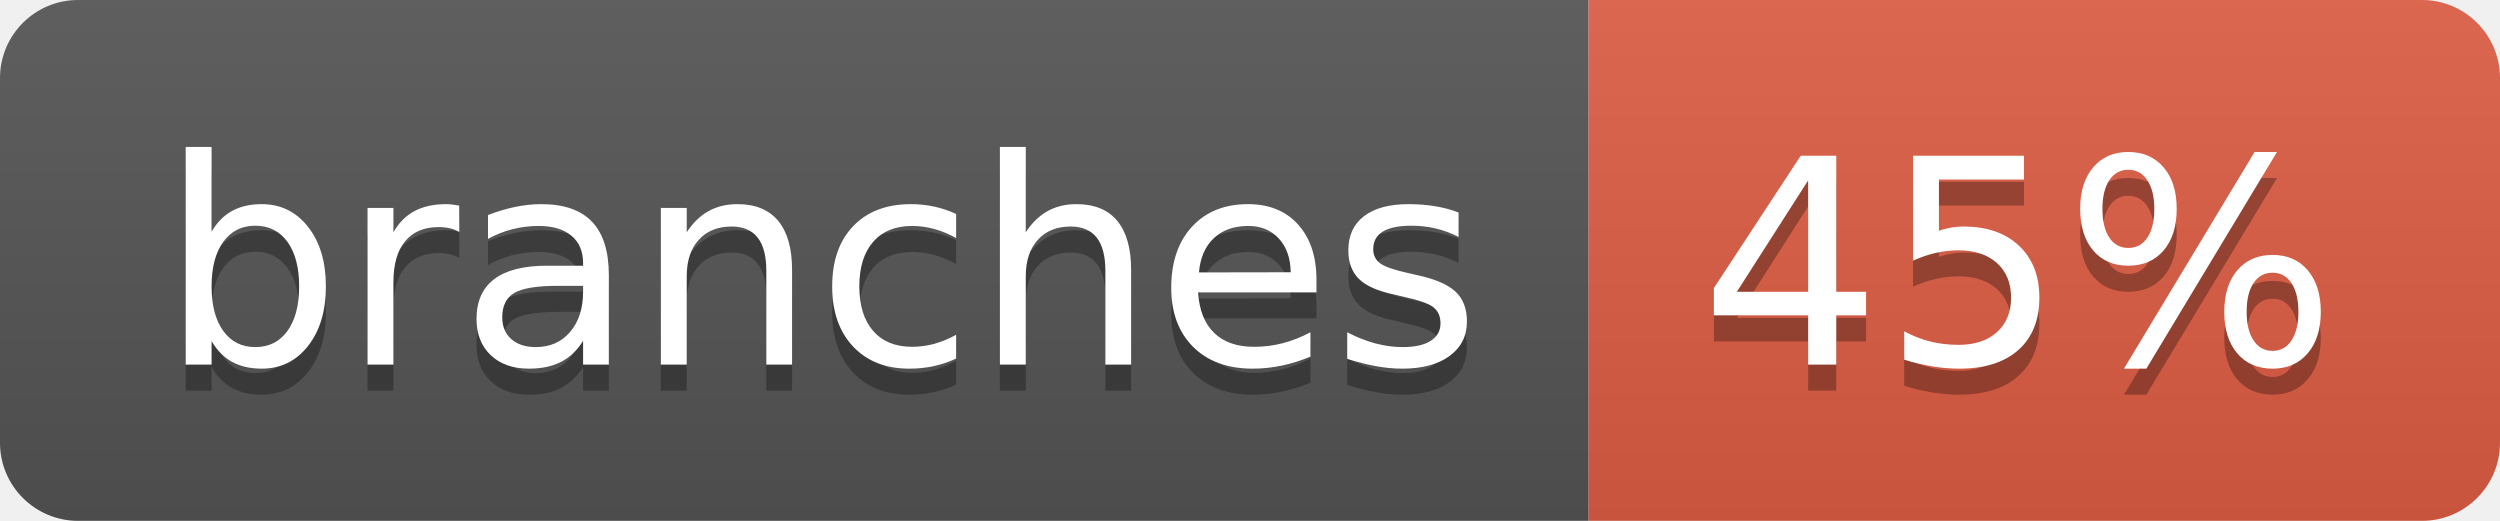
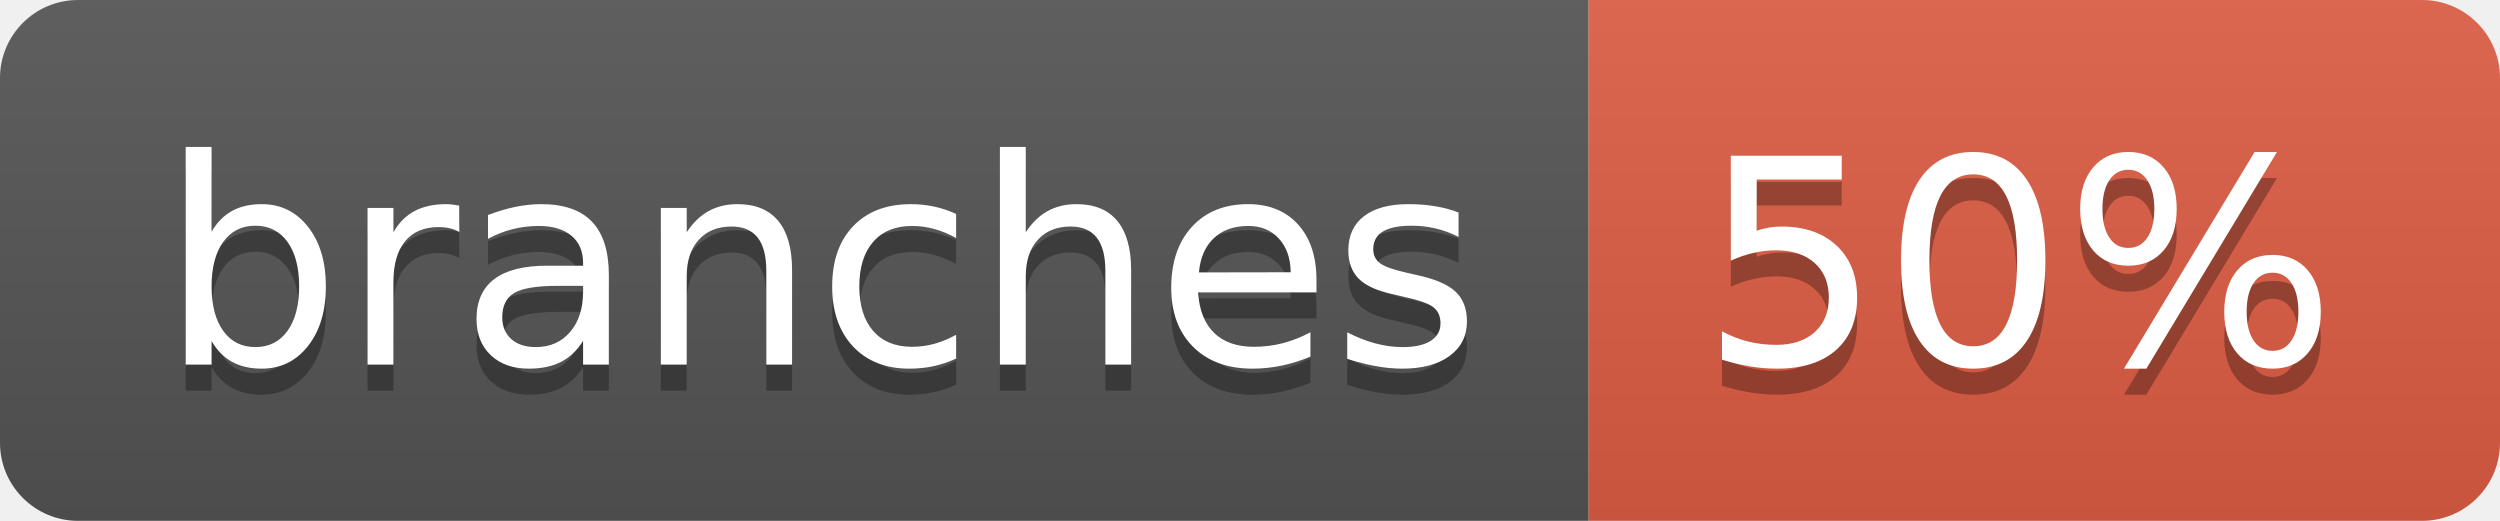
- <svg xmlns="http://www.w3.org/2000/svg" width="96" height="20" role="img" aria-label="branches: 45%">
+ <svg xmlns="http://www.w3.org/2000/svg" width="96" height="20" role="img" aria-label="branches: 50%">
  <linearGradient id="s" x2="0" y2="100%">
    <stop offset="0" stop-color="#bbb" stop-opacity=".1" />
    <stop offset="1" stop-opacity=".1" />
  </linearGradient>
  <clipPath id="r">
    <rect width="96" height="20" rx="3" fill="#fff" />
  </clipPath>
  <g clip-path="url(#r)">
    <rect width="61" height="20" fill="#555" />
    <rect x="61" width="35" height="20" fill="#e05d44" />
    <rect width="96" height="20" fill="url(#s)" />
  </g>
  <g fill="#fff" text-anchor="middle" font-family="Verdana,Geneva,DejaVu Sans,sans-serif" text-rendering="geometricPrecision" font-size="110">
    <text aria-hidden="true" x="315" y="150" fill="#010101" fill-opacity=".3" transform="scale(.1)" textLength="507">branches</text>
    <text x="315" y="140" transform="scale(.1)" fill="#fff" textLength="507">branches</text>
-     <text aria-hidden="true" x="775" y="150" fill="#010101" fill-opacity=".3" transform="scale(.1)" textLength="245">45%</text>
-     <text x="775" y="140" transform="scale(.1)" fill="#fff" textLength="245">45%</text>
+     <text aria-hidden="true" x="775" y="150" fill="#010101" fill-opacity=".3" transform="scale(.1)" textLength="245">50%</text>
+     <text x="775" y="140" transform="scale(.1)" fill="#fff" textLength="245">50%</text>
  </g>
</svg>
